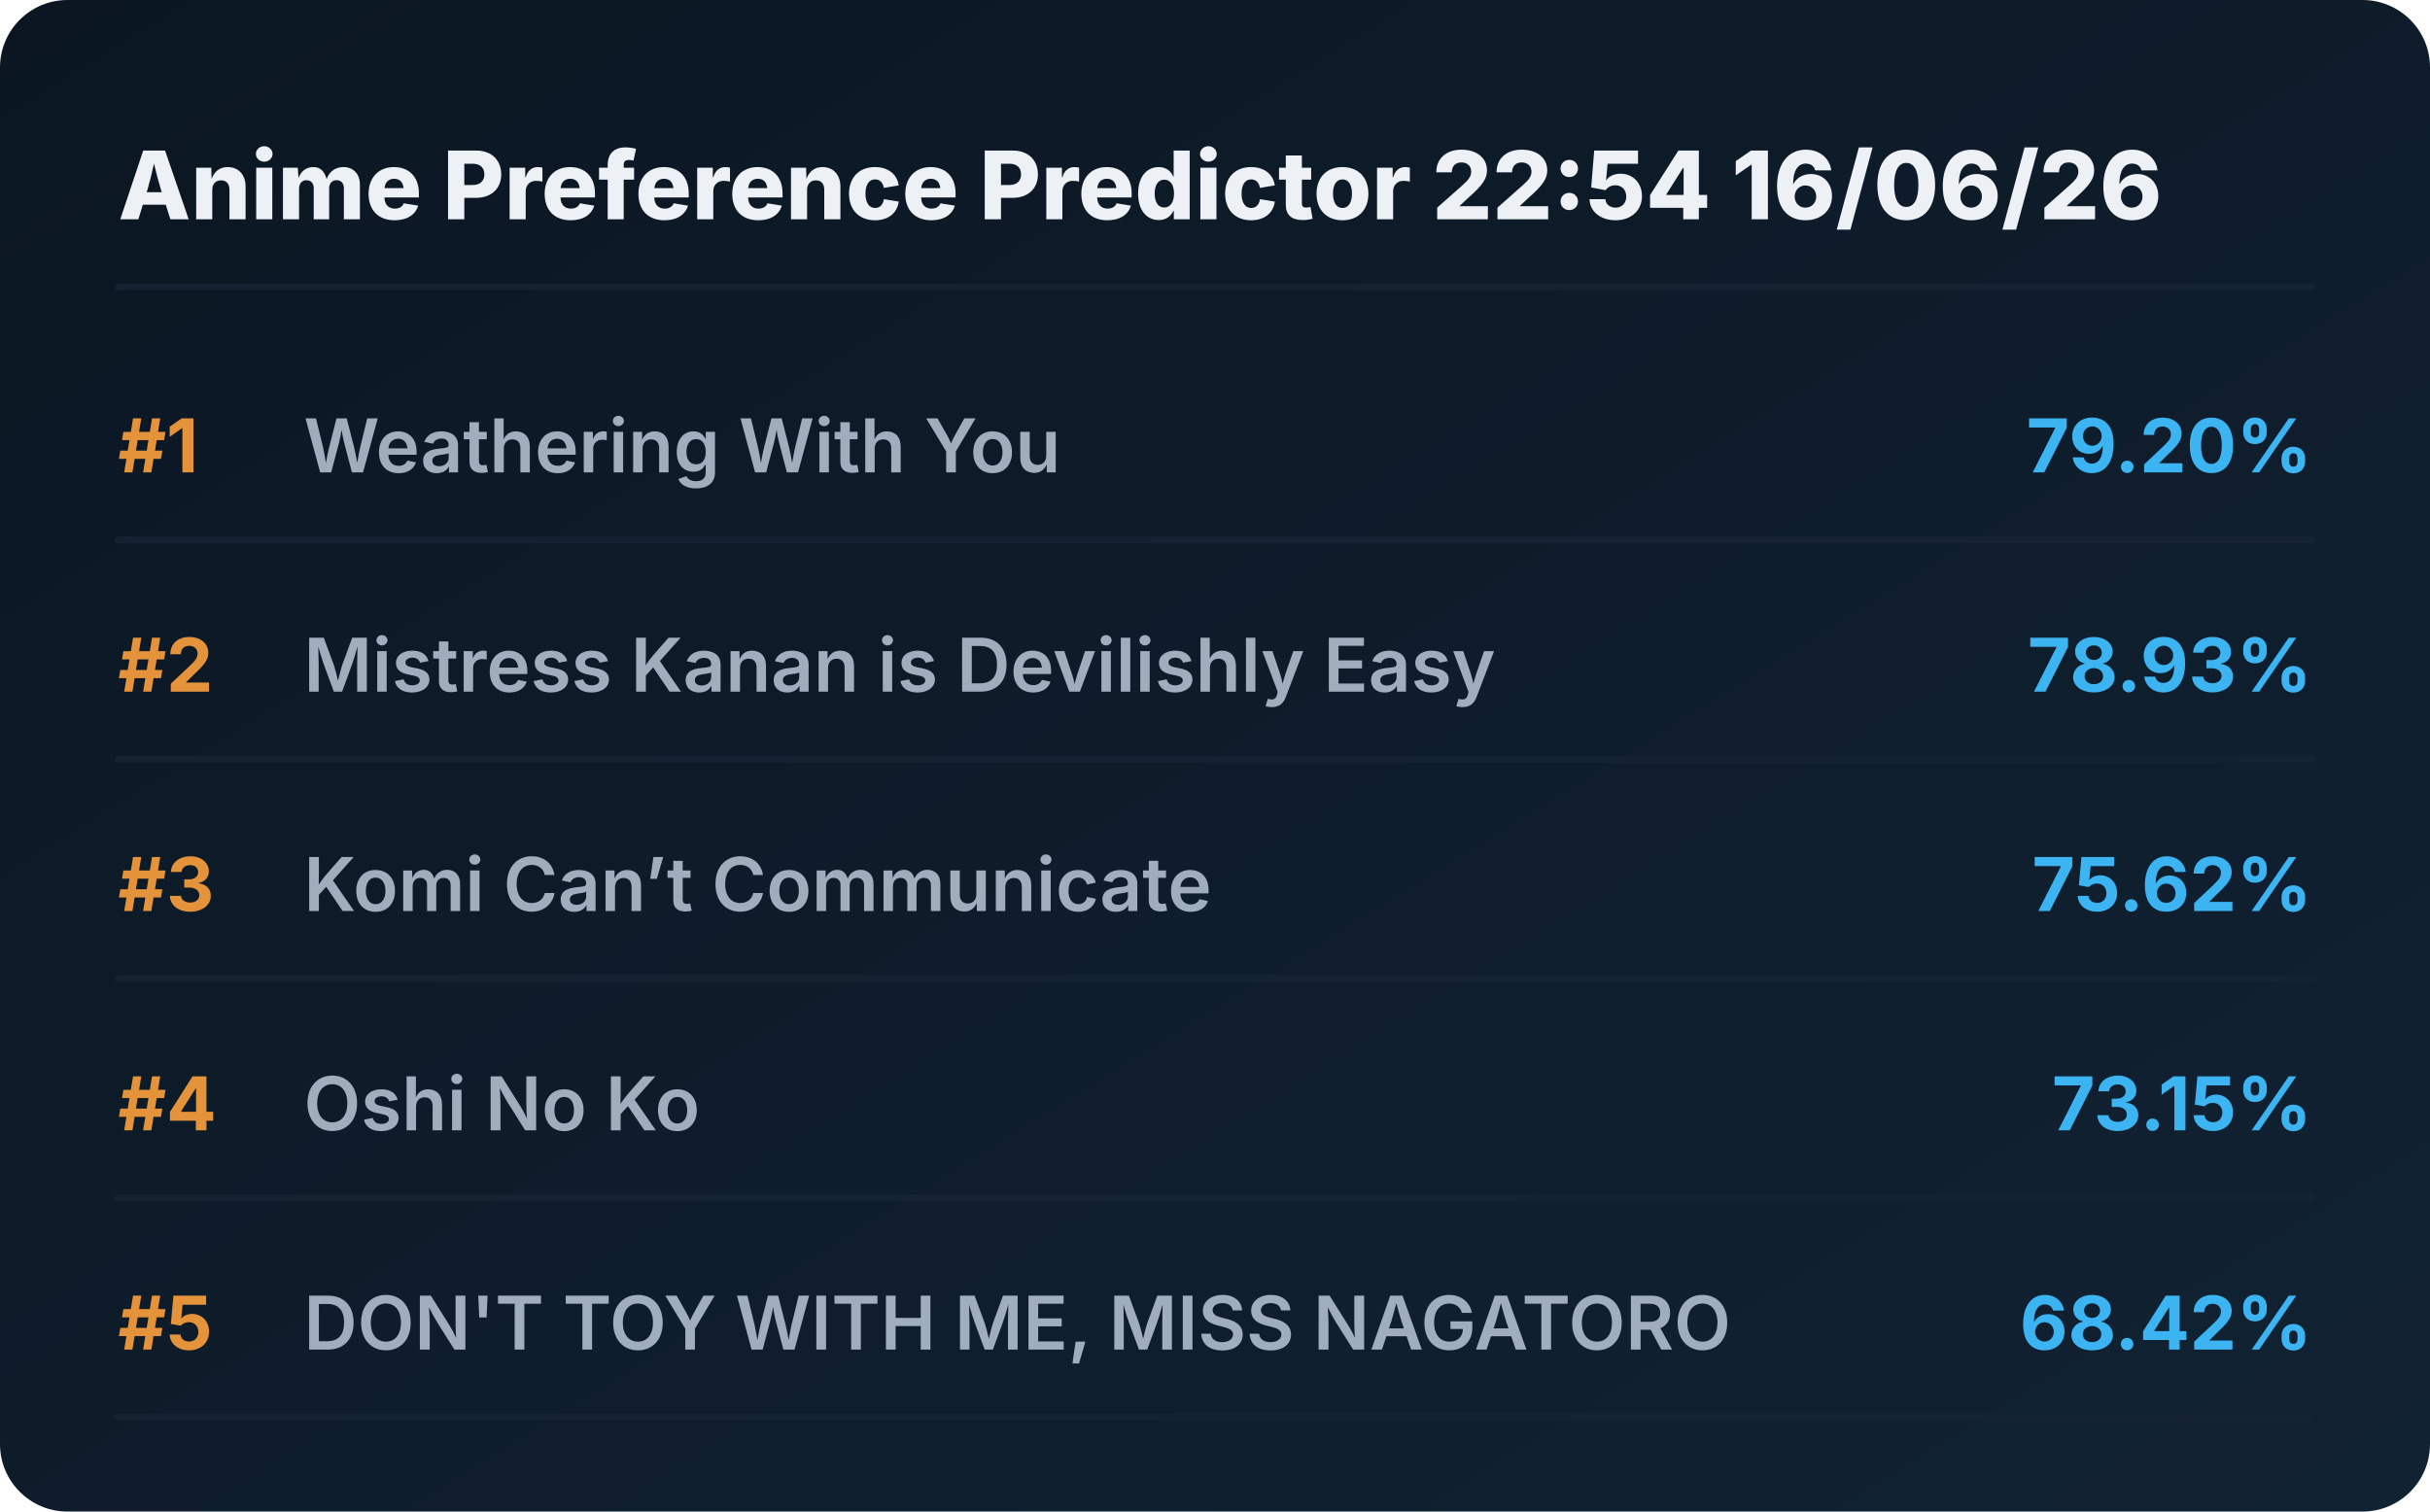
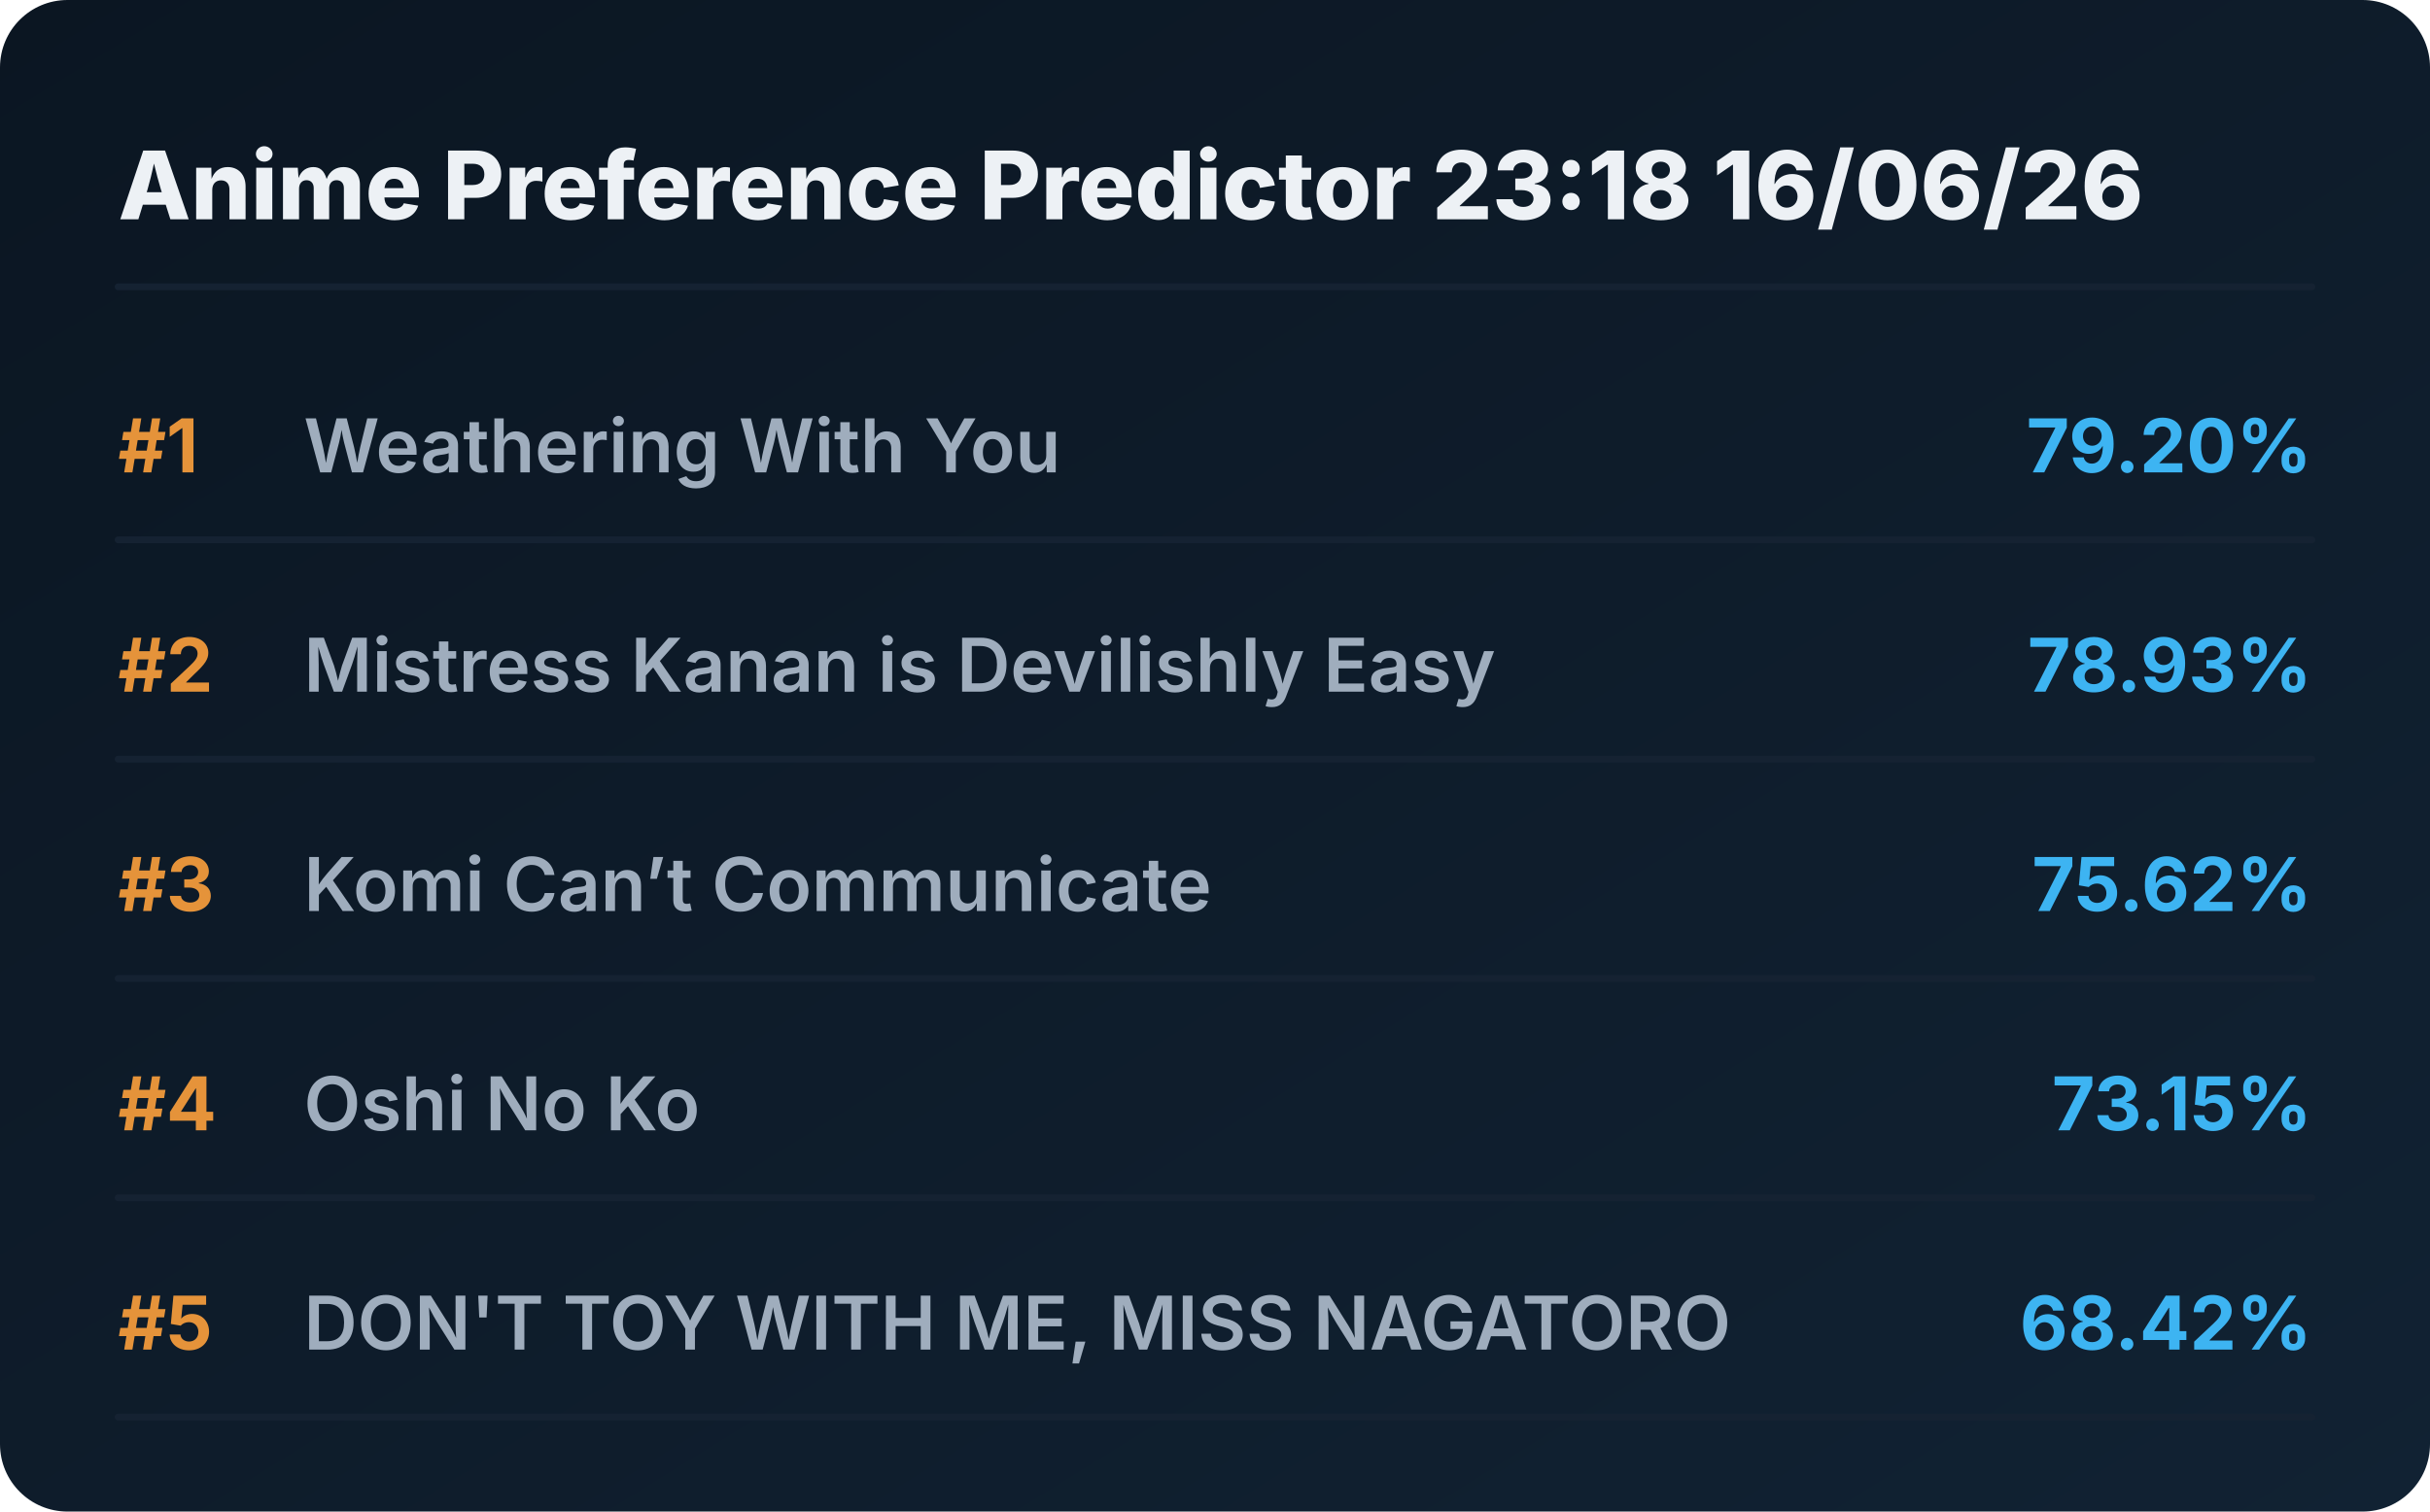
<svg xmlns="http://www.w3.org/2000/svg" viewBox="0 0 720 448" preserveAspectRatio="xMidYMid meet" style="width: 100%; height: auto; max-width: 720px;">
  <defs>
    <linearGradient id="boxGrad" x1="0%" y1="0%" x2="100%" y2="100%">
      <stop offset="0%" stop-color="#0b1622" />
      <stop offset="100%" stop-color="#112233" />
    </linearGradient>
    <clipPath id="titleClip">
      <rect x="90" y="0" width="510" height="100%" />
    </clipPath>
  </defs>
  <style>
    .bg { fill: url(#boxGrad); rx: 20px; }
    .header { font-family: 'Overpass', 'Inter', system-ui, sans-serif; font-weight: 800; font-size: 28px; fill: #edf1f5; }
    .rank { font-family: 'Overpass', 'Inter', system-ui, sans-serif; font-weight: 700; font-size: 22px; fill: #e5933a; }
    .title { font-family: 'Overpass', 'Inter', system-ui, sans-serif; font-weight: 600; font-size: 22px; fill: #9fadbd; }
    .score { font-family: 'Overpass', 'Inter', system-ui, sans-serif; font-weight: 700; font-size: 22px; fill: #3db4f2; }
    .line { stroke: #152232; stroke-width: 2; stroke-linecap: round; }
  </style>
  <rect class="bg" width="720" height="448" />
-   <text x="35" y="65" class="header">Anime Preference Predictor 22:54 16/06/26</text>
+   <text x="35" y="65" class="header">Anime Preference Predictor 23:18 16/06/26</text>
  <line x1="35" y1="85" x2="685" y2="85" class="line" />
  <g transform="translate(0, 0)">
    <text x="35" y="140" class="rank">#1</text>
    <text x="90" y="140" class="title">Weathering With You</text>
    <text x="685" y="140" class="score" text-anchor="end">79.20%</text>
    <line x1="35" y1="160" x2="685" y2="160" class="line" />
  </g>
  <g transform="translate(0, 65)">
    <text x="35" y="140" class="rank">#2</text>
    <text x="90" y="140" class="title">Mistress Kanan is Devilishly Easy</text>
    <text x="685" y="140" class="score" text-anchor="end">78.93%</text>
    <line x1="35" y1="160" x2="685" y2="160" class="line" />
  </g>
  <g transform="translate(0, 130)">
    <text x="35" y="140" class="rank">#3</text>
    <text x="90" y="140" class="title">Komi Can’t Communicate</text>
    <text x="685" y="140" class="score" text-anchor="end">75.62%</text>
    <line x1="35" y1="160" x2="685" y2="160" class="line" />
  </g>
  <g transform="translate(0, 195)">
    <text x="35" y="140" class="rank">#4</text>
    <text x="90" y="140" class="title">Oshi No Ko</text>
    <text x="685" y="140" class="score" text-anchor="end">73.15%</text>
    <line x1="35" y1="160" x2="685" y2="160" class="line" />
  </g>
  <g transform="translate(0, 260)">
    <text x="35" y="140" class="rank">#5</text>
    <text x="90" y="140" class="title">DON'T TOY WITH ME, MISS NAGATORO</text>
    <text x="685" y="140" class="score" text-anchor="end">68.42%</text>
    <line x1="35" y1="160" x2="685" y2="160" class="line" />
  </g>
</svg>
